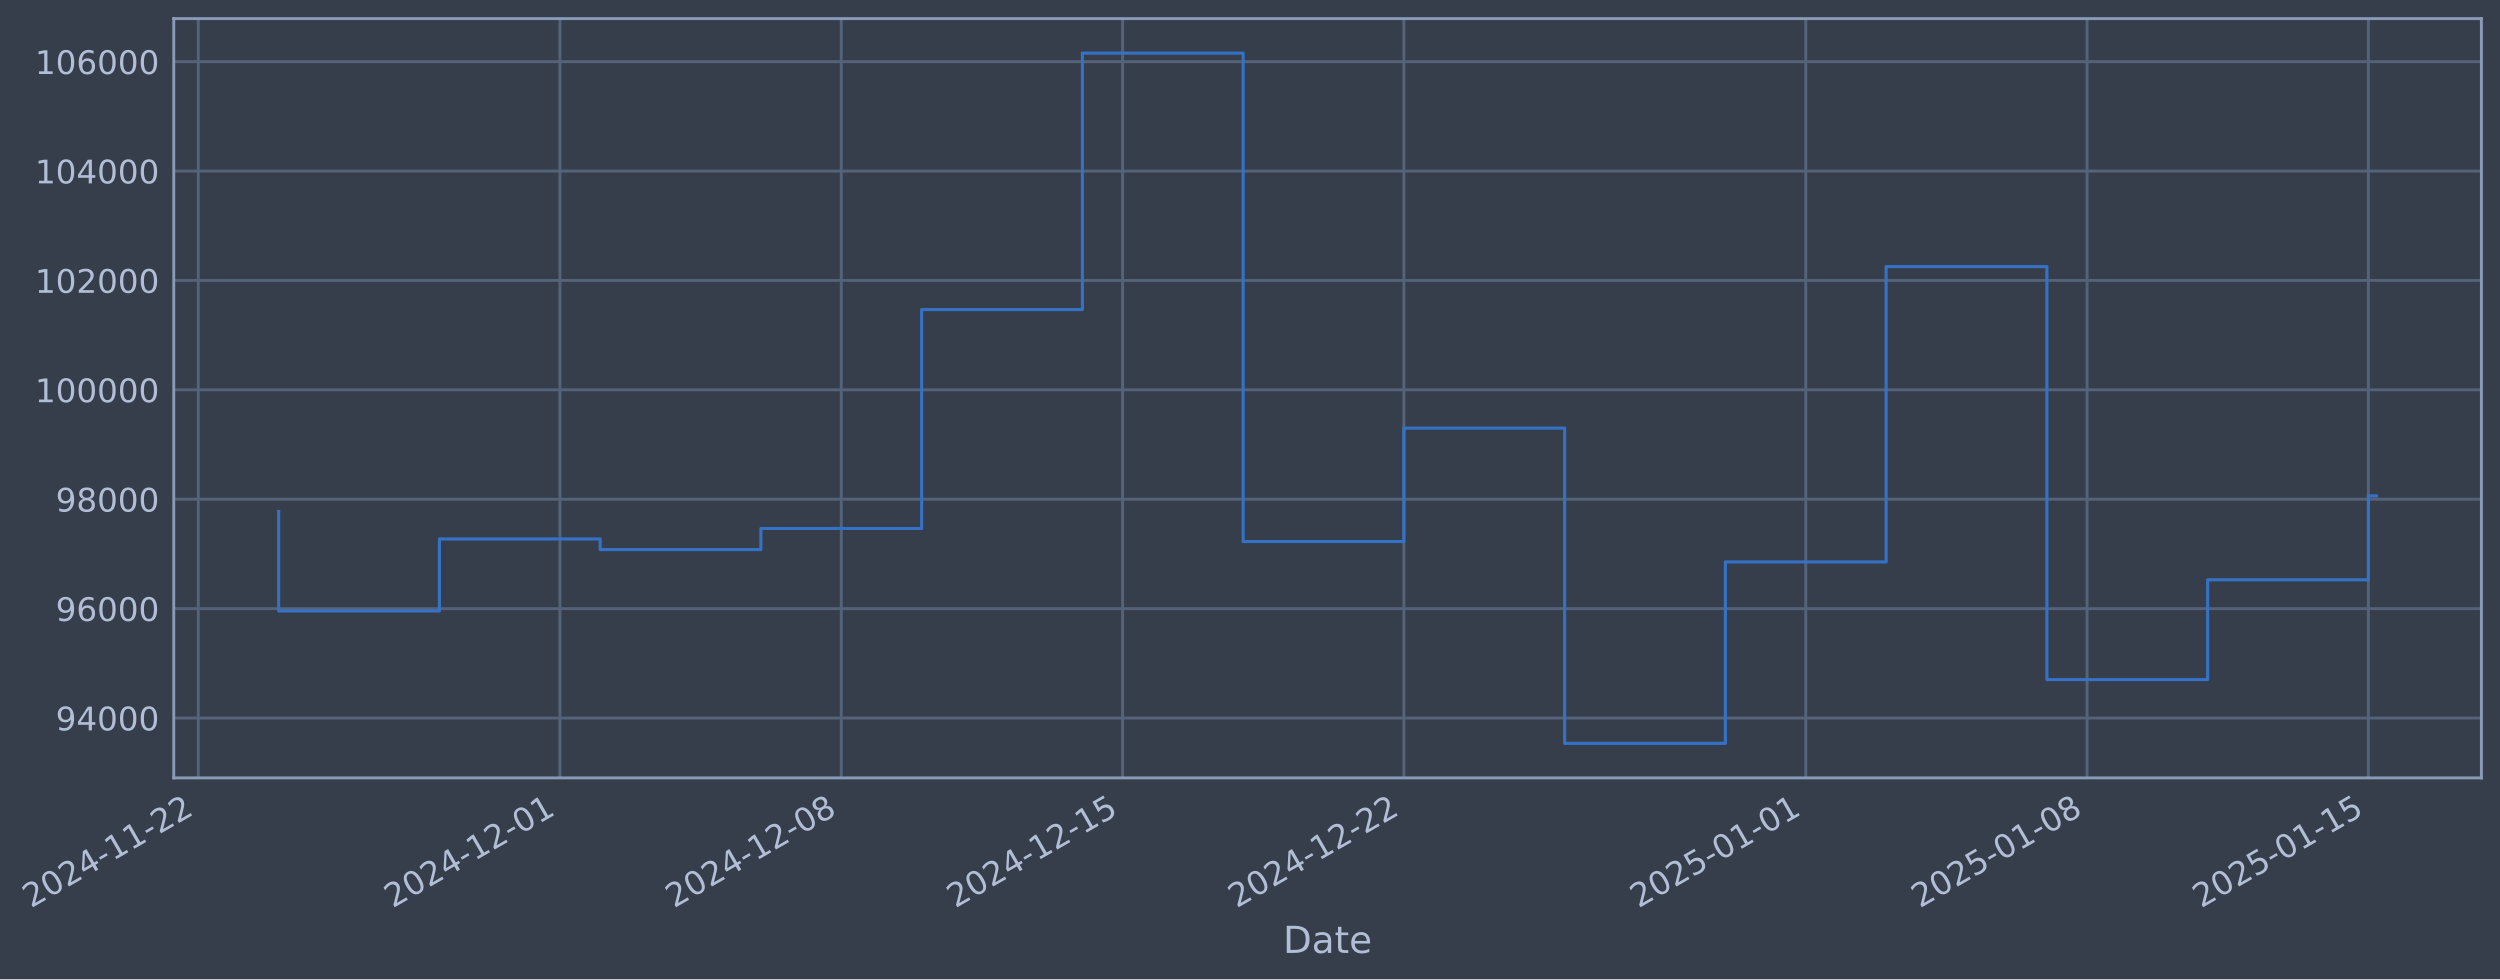
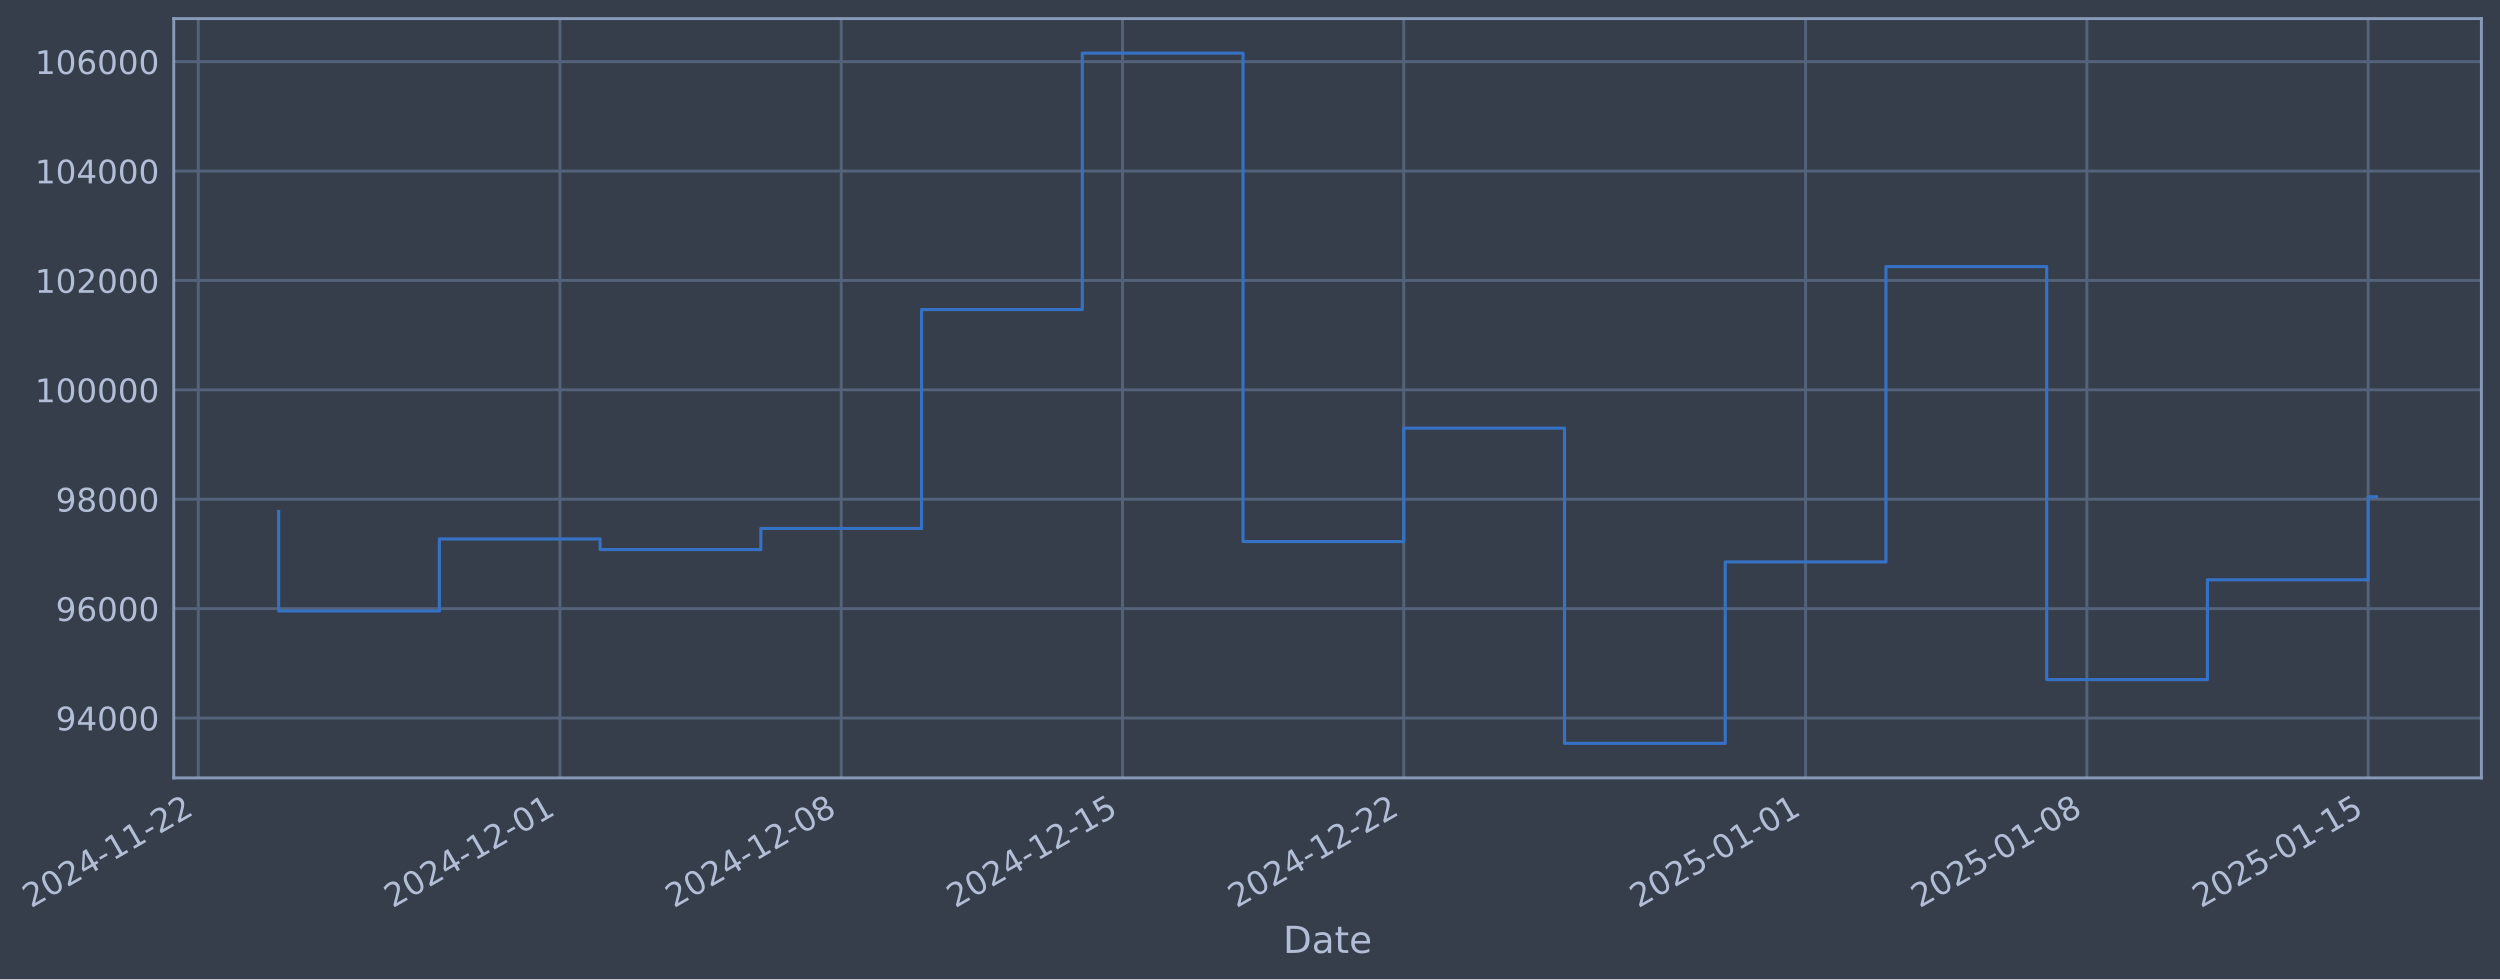
- <svg xmlns="http://www.w3.org/2000/svg" xmlns:xlink="http://www.w3.org/1999/xlink" width="967.227pt" height="378.87pt" viewBox="0 0 967.227 378.87" version="1.1">
+ <svg xmlns="http://www.w3.org/2000/svg" xmlns:xlink="http://www.w3.org/1999/xlink" width="967.223pt" height="378.87pt" viewBox="0 0 967.223 378.87" version="1.1">
  <defs>
    <style type="text/css">*{stroke-linejoin: round; stroke-linecap: butt}</style>
  </defs>
  <g id="figure_1">
    <g id="patch_1">
-       <path d="M 0 378.87  L 967.227 378.87  L 967.227 0  L 0 0  z " style="fill: #373e4b" />
+       <path d="M 0 378.87  L 967.223 378.87  L 967.223 0  L 0 0  z " style="fill: #373e4b" />
    </g>
    <g id="axes_1">
      <g id="patch_2">
-         <path d="M 67.227 300.96  L 960.027 300.96  L 960.027 7.2  L 67.227 7.2  z " style="fill: #373e4b" />
+         <path d="M 67.223 300.96  L 960.023 300.96  L 960.023 7.2  L 67.223 7.2  z " style="fill: #373e4b" />
      </g>
      <g id="matplotlib.axis_1">
        <g id="xtick_1">
          <g id="line2d_1">
-             <path d="M 76.713 300.96  L 76.713 7.2  " clip-path="url(#p607d0891a3)" style="fill: none; stroke: #546379; stroke-width: 1.12; stroke-linecap: square" />
+             <path d="M 76.713 300.96  L 76.713 7.2  " clip-path="url(#pfc0013b3c4)" style="fill: none; stroke: #546379; stroke-width: 1.12; stroke-linecap: square" />
          </g>
          <g id="line2d_2" />
          <g id="text_1">
            <g style="fill: #b1bed6" transform="translate(11.98702 351.4642) rotate(-30) scale(0.126 -0.126)">
              <defs>
                <path id="DejaVuSans-32" d="M 1228 531  L 3431 531  L 3431 0  L 469 0  L 469 531  Q 828 903 1448 1529  Q 2069 2156 2228 2338  Q 2531 2678 2651 2914  Q 2772 3150 2772 3378  Q 2772 3750 2511 3984  Q 2250 4219 1831 4219  Q 1534 4219 1204 4116  Q 875 4013 500 3803  L 500 4441  Q 881 4594 1212 4672  Q 1544 4750 1819 4750  Q 2544 4750 2975 4387  Q 3406 4025 3406 3419  Q 3406 3131 3298 2873  Q 3191 2616 2906 2266  Q 2828 2175 2409 1742  Q 1991 1309 1228 531  z " transform="scale(0.015625)" />
                <path id="DejaVuSans-30" d="M 2034 4250  Q 1547 4250 1301 3770  Q 1056 3291 1056 2328  Q 1056 1369 1301 889  Q 1547 409 2034 409  Q 2525 409 2770 889  Q 3016 1369 3016 2328  Q 3016 3291 2770 3770  Q 2525 4250 2034 4250  z M 2034 4750  Q 2819 4750 3233 4129  Q 3647 3509 3647 2328  Q 3647 1150 3233 529  Q 2819 -91 2034 -91  Q 1250 -91 836 529  Q 422 1150 422 2328  Q 422 3509 836 4129  Q 1250 4750 2034 4750  z " transform="scale(0.015625)" />
                <path id="DejaVuSans-34" d="M 2419 4116  L 825 1625  L 2419 1625  L 2419 4116  z M 2253 4666  L 3047 4666  L 3047 1625  L 3713 1625  L 3713 1100  L 3047 1100  L 3047 0  L 2419 0  L 2419 1100  L 313 1100  L 313 1709  L 2253 4666  z " transform="scale(0.015625)" />
                <path id="DejaVuSans-2d" d="M 313 2009  L 1997 2009  L 1997 1497  L 313 1497  L 313 2009  z " transform="scale(0.015625)" />
                <path id="DejaVuSans-31" d="M 794 531  L 1825 531  L 1825 4091  L 703 3866  L 703 4441  L 1819 4666  L 2450 4666  L 2450 531  L 3481 531  L 3481 0  L 794 0  L 794 531  z " transform="scale(0.015625)" />
              </defs>
              <use xlink:href="#DejaVuSans-32" />
              <use xlink:href="#DejaVuSans-30" transform="translate(63.62305 0)" />
              <use xlink:href="#DejaVuSans-32" transform="translate(127.2461 0)" />
              <use xlink:href="#DejaVuSans-34" transform="translate(190.8691 0)" />
              <use xlink:href="#DejaVuSans-2d" transform="translate(254.4922 0)" />
              <use xlink:href="#DejaVuSans-31" transform="translate(290.5762 0)" />
              <use xlink:href="#DejaVuSans-31" transform="translate(354.1992 0)" />
              <use xlink:href="#DejaVuSans-2d" transform="translate(417.8223 0)" />
              <use xlink:href="#DejaVuSans-32" transform="translate(453.9062 0)" />
              <use xlink:href="#DejaVuSans-32" transform="translate(517.5293 0)" />
            </g>
          </g>
        </g>
        <g id="xtick_2">
          <g id="line2d_3">
-             <path d="M 216.644 300.96  L 216.644 7.2  " clip-path="url(#p607d0891a3)" style="fill: none; stroke: #546379; stroke-width: 1.12; stroke-linecap: square" />
+             <path d="M 216.629 300.96  L 216.629 7.2  " clip-path="url(#pfc0013b3c4)" style="fill: none; stroke: #546379; stroke-width: 1.12; stroke-linecap: square" />
          </g>
          <g id="line2d_4" />
          <g id="text_2">
-             <g style="fill: #b1bed6" transform="translate(151.919 351.4642) rotate(-30) scale(0.126 -0.126)">
+             <g style="fill: #b1bed6" transform="translate(151.904 351.4642) rotate(-30) scale(0.126 -0.126)">
              <use xlink:href="#DejaVuSans-32" />
              <use xlink:href="#DejaVuSans-30" transform="translate(63.62305 0)" />
              <use xlink:href="#DejaVuSans-32" transform="translate(127.2461 0)" />
              <use xlink:href="#DejaVuSans-34" transform="translate(190.8691 0)" />
              <use xlink:href="#DejaVuSans-2d" transform="translate(254.4922 0)" />
              <use xlink:href="#DejaVuSans-31" transform="translate(290.5762 0)" />
              <use xlink:href="#DejaVuSans-32" transform="translate(354.1992 0)" />
              <use xlink:href="#DejaVuSans-2d" transform="translate(417.8223 0)" />
              <use xlink:href="#DejaVuSans-30" transform="translate(453.9062 0)" />
              <use xlink:href="#DejaVuSans-31" transform="translate(517.5293 0)" />
            </g>
          </g>
        </g>
        <g id="xtick_3">
          <g id="line2d_5">
-             <path d="M 325.48 300.96  L 325.48 7.2  " clip-path="url(#p607d0891a3)" style="fill: none; stroke: #546379; stroke-width: 1.12; stroke-linecap: square" />
+             <path d="M 325.454 300.96  L 325.454 7.2  " clip-path="url(#pfc0013b3c4)" style="fill: none; stroke: #546379; stroke-width: 1.12; stroke-linecap: square" />
          </g>
          <g id="line2d_6" />
          <g id="text_3">
-             <g style="fill: #b1bed6" transform="translate(260.755 351.4642) rotate(-30) scale(0.126 -0.126)">
+             <g style="fill: #b1bed6" transform="translate(260.7283 351.4642) rotate(-30) scale(0.126 -0.126)">
              <defs>
                <path id="DejaVuSans-38" d="M 2034 2216  Q 1584 2216 1326 1975  Q 1069 1734 1069 1313  Q 1069 891 1326 650  Q 1584 409 2034 409  Q 2484 409 2743 651  Q 3003 894 3003 1313  Q 3003 1734 2745 1975  Q 2488 2216 2034 2216  z M 1403 2484  Q 997 2584 770 2862  Q 544 3141 544 3541  Q 544 4100 942 4425  Q 1341 4750 2034 4750  Q 2731 4750 3128 4425  Q 3525 4100 3525 3541  Q 3525 3141 3298 2862  Q 3072 2584 2669 2484  Q 3125 2378 3379 2068  Q 3634 1759 3634 1313  Q 3634 634 3220 271  Q 2806 -91 2034 -91  Q 1263 -91 848 271  Q 434 634 434 1313  Q 434 1759 690 2068  Q 947 2378 1403 2484  z M 1172 3481  Q 1172 3119 1398 2916  Q 1625 2713 2034 2713  Q 2441 2713 2670 2916  Q 2900 3119 2900 3481  Q 2900 3844 2670 4047  Q 2441 4250 2034 4250  Q 1625 4250 1398 4047  Q 1172 3844 1172 3481  z " transform="scale(0.015625)" />
              </defs>
              <use xlink:href="#DejaVuSans-32" />
              <use xlink:href="#DejaVuSans-30" transform="translate(63.62305 0)" />
              <use xlink:href="#DejaVuSans-32" transform="translate(127.2461 0)" />
              <use xlink:href="#DejaVuSans-34" transform="translate(190.8691 0)" />
              <use xlink:href="#DejaVuSans-2d" transform="translate(254.4922 0)" />
              <use xlink:href="#DejaVuSans-31" transform="translate(290.5762 0)" />
              <use xlink:href="#DejaVuSans-32" transform="translate(354.1992 0)" />
              <use xlink:href="#DejaVuSans-2d" transform="translate(417.8223 0)" />
              <use xlink:href="#DejaVuSans-30" transform="translate(453.9062 0)" />
              <use xlink:href="#DejaVuSans-38" transform="translate(517.5293 0)" />
            </g>
          </g>
        </g>
        <g id="xtick_4">
          <g id="line2d_7">
-             <path d="M 434.316 300.96  L 434.316 7.2  " clip-path="url(#p607d0891a3)" style="fill: none; stroke: #546379; stroke-width: 1.12; stroke-linecap: square" />
+             <path d="M 434.278 300.96  L 434.278 7.2  " clip-path="url(#pfc0013b3c4)" style="fill: none; stroke: #546379; stroke-width: 1.12; stroke-linecap: square" />
          </g>
          <g id="line2d_8" />
          <g id="text_4">
-             <g style="fill: #b1bed6" transform="translate(369.5909 351.4642) rotate(-30) scale(0.126 -0.126)">
+             <g style="fill: #b1bed6" transform="translate(369.5526 351.4642) rotate(-30) scale(0.126 -0.126)">
              <defs>
                <path id="DejaVuSans-35" d="M 691 4666  L 3169 4666  L 3169 4134  L 1269 4134  L 1269 2991  Q 1406 3038 1543 3061  Q 1681 3084 1819 3084  Q 2600 3084 3056 2656  Q 3513 2228 3513 1497  Q 3513 744 3044 326  Q 2575 -91 1722 -91  Q 1428 -91 1123 -41  Q 819 9 494 109  L 494 744  Q 775 591 1075 516  Q 1375 441 1709 441  Q 2250 441 2565 725  Q 2881 1009 2881 1497  Q 2881 1984 2565 2268  Q 2250 2553 1709 2553  Q 1456 2553 1204 2497  Q 953 2441 691 2322  L 691 4666  z " transform="scale(0.015625)" />
              </defs>
              <use xlink:href="#DejaVuSans-32" />
              <use xlink:href="#DejaVuSans-30" transform="translate(63.62305 0)" />
              <use xlink:href="#DejaVuSans-32" transform="translate(127.2461 0)" />
              <use xlink:href="#DejaVuSans-34" transform="translate(190.8691 0)" />
              <use xlink:href="#DejaVuSans-2d" transform="translate(254.4922 0)" />
              <use xlink:href="#DejaVuSans-31" transform="translate(290.5762 0)" />
              <use xlink:href="#DejaVuSans-32" transform="translate(354.1992 0)" />
              <use xlink:href="#DejaVuSans-2d" transform="translate(417.8223 0)" />
              <use xlink:href="#DejaVuSans-31" transform="translate(453.9062 0)" />
              <use xlink:href="#DejaVuSans-35" transform="translate(517.5293 0)" />
            </g>
          </g>
        </g>
        <g id="xtick_5">
          <g id="line2d_9">
-             <path d="M 543.152 300.96  L 543.152 7.2  " clip-path="url(#p607d0891a3)" style="fill: none; stroke: #546379; stroke-width: 1.12; stroke-linecap: square" />
+             <path d="M 543.102 300.96  L 543.102 7.2  " clip-path="url(#pfc0013b3c4)" style="fill: none; stroke: #546379; stroke-width: 1.12; stroke-linecap: square" />
          </g>
          <g id="line2d_10" />
          <g id="text_5">
-             <g style="fill: #b1bed6" transform="translate(478.4269 351.4642) rotate(-30) scale(0.126 -0.126)">
+             <g style="fill: #b1bed6" transform="translate(478.3769 351.4642) rotate(-30) scale(0.126 -0.126)">
              <use xlink:href="#DejaVuSans-32" />
              <use xlink:href="#DejaVuSans-30" transform="translate(63.62305 0)" />
              <use xlink:href="#DejaVuSans-32" transform="translate(127.2461 0)" />
              <use xlink:href="#DejaVuSans-34" transform="translate(190.8691 0)" />
              <use xlink:href="#DejaVuSans-2d" transform="translate(254.4922 0)" />
              <use xlink:href="#DejaVuSans-31" transform="translate(290.5762 0)" />
              <use xlink:href="#DejaVuSans-32" transform="translate(354.1992 0)" />
              <use xlink:href="#DejaVuSans-2d" transform="translate(417.8223 0)" />
              <use xlink:href="#DejaVuSans-32" transform="translate(453.9062 0)" />
              <use xlink:href="#DejaVuSans-32" transform="translate(517.5293 0)" />
            </g>
          </g>
        </g>
        <g id="xtick_6">
          <g id="line2d_11">
-             <path d="M 698.632 300.96  L 698.632 7.2  " clip-path="url(#p607d0891a3)" style="fill: none; stroke: #546379; stroke-width: 1.12; stroke-linecap: square" />
+             <path d="M 698.566 300.96  L 698.566 7.2  " clip-path="url(#pfc0013b3c4)" style="fill: none; stroke: #546379; stroke-width: 1.12; stroke-linecap: square" />
          </g>
          <g id="line2d_12" />
          <g id="text_6">
-             <g style="fill: #b1bed6" transform="translate(633.9069 351.4642) rotate(-30) scale(0.126 -0.126)">
+             <g style="fill: #b1bed6" transform="translate(633.8401 351.4642) rotate(-30) scale(0.126 -0.126)">
              <use xlink:href="#DejaVuSans-32" />
              <use xlink:href="#DejaVuSans-30" transform="translate(63.62305 0)" />
              <use xlink:href="#DejaVuSans-32" transform="translate(127.2461 0)" />
              <use xlink:href="#DejaVuSans-35" transform="translate(190.8691 0)" />
              <use xlink:href="#DejaVuSans-2d" transform="translate(254.4922 0)" />
              <use xlink:href="#DejaVuSans-30" transform="translate(290.5762 0)" />
              <use xlink:href="#DejaVuSans-31" transform="translate(354.1992 0)" />
              <use xlink:href="#DejaVuSans-2d" transform="translate(417.8223 0)" />
              <use xlink:href="#DejaVuSans-30" transform="translate(453.9062 0)" />
              <use xlink:href="#DejaVuSans-31" transform="translate(517.5293 0)" />
            </g>
          </g>
        </g>
        <g id="xtick_7">
          <g id="line2d_13">
-             <path d="M 807.468 300.96  L 807.468 7.2  " clip-path="url(#p607d0891a3)" style="fill: none; stroke: #546379; stroke-width: 1.12; stroke-linecap: square" />
+             <path d="M 807.39 300.96  L 807.39 7.2  " clip-path="url(#pfc0013b3c4)" style="fill: none; stroke: #546379; stroke-width: 1.12; stroke-linecap: square" />
          </g>
          <g id="line2d_14" />
          <g id="text_7">
-             <g style="fill: #b1bed6" transform="translate(742.7428 351.4642) rotate(-30) scale(0.126 -0.126)">
+             <g style="fill: #b1bed6" transform="translate(742.6644 351.4642) rotate(-30) scale(0.126 -0.126)">
              <use xlink:href="#DejaVuSans-32" />
              <use xlink:href="#DejaVuSans-30" transform="translate(63.62305 0)" />
              <use xlink:href="#DejaVuSans-32" transform="translate(127.2461 0)" />
              <use xlink:href="#DejaVuSans-35" transform="translate(190.8691 0)" />
              <use xlink:href="#DejaVuSans-2d" transform="translate(254.4922 0)" />
              <use xlink:href="#DejaVuSans-30" transform="translate(290.5762 0)" />
              <use xlink:href="#DejaVuSans-31" transform="translate(354.1992 0)" />
              <use xlink:href="#DejaVuSans-2d" transform="translate(417.8223 0)" />
              <use xlink:href="#DejaVuSans-30" transform="translate(453.9062 0)" />
              <use xlink:href="#DejaVuSans-38" transform="translate(517.5293 0)" />
            </g>
          </g>
        </g>
        <g id="xtick_8">
          <g id="line2d_15">
-             <path d="M 916.304 300.96  L 916.304 7.2  " clip-path="url(#p607d0891a3)" style="fill: none; stroke: #546379; stroke-width: 1.12; stroke-linecap: square" />
+             <path d="M 916.214 300.96  L 916.214 7.2  " clip-path="url(#pfc0013b3c4)" style="fill: none; stroke: #546379; stroke-width: 1.12; stroke-linecap: square" />
          </g>
          <g id="line2d_16" />
          <g id="text_8">
-             <g style="fill: #b1bed6" transform="translate(851.5788 351.4642) rotate(-30) scale(0.126 -0.126)">
+             <g style="fill: #b1bed6" transform="translate(851.4887 351.4642) rotate(-30) scale(0.126 -0.126)">
              <use xlink:href="#DejaVuSans-32" />
              <use xlink:href="#DejaVuSans-30" transform="translate(63.62305 0)" />
              <use xlink:href="#DejaVuSans-32" transform="translate(127.2461 0)" />
              <use xlink:href="#DejaVuSans-35" transform="translate(190.8691 0)" />
              <use xlink:href="#DejaVuSans-2d" transform="translate(254.4922 0)" />
              <use xlink:href="#DejaVuSans-30" transform="translate(290.5762 0)" />
              <use xlink:href="#DejaVuSans-31" transform="translate(354.1992 0)" />
              <use xlink:href="#DejaVuSans-2d" transform="translate(417.8223 0)" />
              <use xlink:href="#DejaVuSans-31" transform="translate(453.9062 0)" />
              <use xlink:href="#DejaVuSans-35" transform="translate(517.5293 0)" />
            </g>
          </g>
        </g>
        <g id="text_9">
-           <g style="fill: #b1bed6" transform="translate(496.4176 368.6753) scale(0.144 -0.144)">
+           <g style="fill: #b1bed6" transform="translate(496.4142 368.6753) scale(0.144 -0.144)">
            <defs>
              <path id="DejaVuSans-44" d="M 1259 4147  L 1259 519  L 2022 519  Q 2988 519 3436 956  Q 3884 1394 3884 2338  Q 3884 3275 3436 3711  Q 2988 4147 2022 4147  L 1259 4147  z M 628 4666  L 1925 4666  Q 3281 4666 3915 4102  Q 4550 3538 4550 2338  Q 4550 1131 3912 565  Q 3275 0 1925 0  L 628 0  L 628 4666  z " transform="scale(0.015625)" />
              <path id="DejaVuSans-61" d="M 2194 1759  Q 1497 1759 1228 1600  Q 959 1441 959 1056  Q 959 750 1161 570  Q 1363 391 1709 391  Q 2188 391 2477 730  Q 2766 1069 2766 1631  L 2766 1759  L 2194 1759  z M 3341 1997  L 3341 0  L 2766 0  L 2766 531  Q 2569 213 2275 61  Q 1981 -91 1556 -91  Q 1019 -91 701 211  Q 384 513 384 1019  Q 384 1609 779 1909  Q 1175 2209 1959 2209  L 2766 2209  L 2766 2266  Q 2766 2663 2505 2880  Q 2244 3097 1772 3097  Q 1472 3097 1187 3025  Q 903 2953 641 2809  L 641 3341  Q 956 3463 1253 3523  Q 1550 3584 1831 3584  Q 2591 3584 2966 3190  Q 3341 2797 3341 1997  z " transform="scale(0.015625)" />
              <path id="DejaVuSans-74" d="M 1172 4494  L 1172 3500  L 2356 3500  L 2356 3053  L 1172 3053  L 1172 1153  Q 1172 725 1289 603  Q 1406 481 1766 481  L 2356 481  L 2356 0  L 1766 0  Q 1100 0 847 248  Q 594 497 594 1153  L 594 3053  L 172 3053  L 172 3500  L 594 3500  L 594 4494  L 1172 4494  z " transform="scale(0.015625)" />
              <path id="DejaVuSans-65" d="M 3597 1894  L 3597 1613  L 953 1613  Q 991 1019 1311 708  Q 1631 397 2203 397  Q 2534 397 2845 478  Q 3156 559 3463 722  L 3463 178  Q 3153 47 2828 -22  Q 2503 -91 2169 -91  Q 1331 -91 842 396  Q 353 884 353 1716  Q 353 2575 817 3079  Q 1281 3584 2069 3584  Q 2775 3584 3186 3129  Q 3597 2675 3597 1894  z M 3022 2063  Q 3016 2534 2758 2815  Q 2500 3097 2075 3097  Q 1594 3097 1305 2825  Q 1016 2553 972 2059  L 3022 2063  z " transform="scale(0.015625)" />
            </defs>
            <use xlink:href="#DejaVuSans-44" />
            <use xlink:href="#DejaVuSans-61" transform="translate(77.00195 0)" />
            <use xlink:href="#DejaVuSans-74" transform="translate(138.2812 0)" />
            <use xlink:href="#DejaVuSans-65" transform="translate(177.4902 0)" />
          </g>
        </g>
      </g>
      <g id="matplotlib.axis_2">
        <g id="ytick_1">
          <g id="line2d_17">
-             <path d="M 67.227 277.797  L 960.027 277.797  " clip-path="url(#p607d0891a3)" style="fill: none; stroke: #546379; stroke-width: 1.12; stroke-linecap: square" />
+             <path d="M 67.223 277.797  L 960.023 277.797  " clip-path="url(#pfc0013b3c4)" style="fill: none; stroke: #546379; stroke-width: 1.12; stroke-linecap: square" />
          </g>
          <g id="line2d_18" />
          <g id="text_10">
-             <g style="fill: #b1bed6" transform="translate(21.54295 282.5841) scale(0.126 -0.126)">
+             <g style="fill: #b1bed6" transform="translate(21.53961 282.5841) scale(0.126 -0.126)">
              <defs>
                <path id="DejaVuSans-39" d="M 703 97  L 703 672  Q 941 559 1184 500  Q 1428 441 1663 441  Q 2288 441 2617 861  Q 2947 1281 2994 2138  Q 2813 1869 2534 1725  Q 2256 1581 1919 1581  Q 1219 1581 811 2004  Q 403 2428 403 3163  Q 403 3881 828 4315  Q 1253 4750 1959 4750  Q 2769 4750 3195 4129  Q 3622 3509 3622 2328  Q 3622 1225 3098 567  Q 2575 -91 1691 -91  Q 1453 -91 1209 -44  Q 966 3 703 97  z M 1959 2075  Q 2384 2075 2632 2365  Q 2881 2656 2881 3163  Q 2881 3666 2632 3958  Q 2384 4250 1959 4250  Q 1534 4250 1286 3958  Q 1038 3666 1038 3163  Q 1038 2656 1286 2365  Q 1534 2075 1959 2075  z " transform="scale(0.015625)" />
              </defs>
              <use xlink:href="#DejaVuSans-39" />
              <use xlink:href="#DejaVuSans-34" transform="translate(63.62305 0)" />
              <use xlink:href="#DejaVuSans-30" transform="translate(127.2461 0)" />
              <use xlink:href="#DejaVuSans-30" transform="translate(190.8691 0)" />
              <use xlink:href="#DejaVuSans-30" transform="translate(254.4922 0)" />
            </g>
          </g>
        </g>
        <g id="ytick_2">
          <g id="line2d_19">
-             <path d="M 67.227 235.473  L 960.027 235.473  " clip-path="url(#p607d0891a3)" style="fill: none; stroke: #546379; stroke-width: 1.12; stroke-linecap: square" />
+             <path d="M 67.223 235.473  L 960.023 235.473  " clip-path="url(#pfc0013b3c4)" style="fill: none; stroke: #546379; stroke-width: 1.12; stroke-linecap: square" />
          </g>
          <g id="line2d_20" />
          <g id="text_11">
-             <g style="fill: #b1bed6" transform="translate(21.54295 240.2602) scale(0.126 -0.126)">
+             <g style="fill: #b1bed6" transform="translate(21.53961 240.2602) scale(0.126 -0.126)">
              <defs>
                <path id="DejaVuSans-36" d="M 2113 2584  Q 1688 2584 1439 2293  Q 1191 2003 1191 1497  Q 1191 994 1439 701  Q 1688 409 2113 409  Q 2538 409 2786 701  Q 3034 994 3034 1497  Q 3034 2003 2786 2293  Q 2538 2584 2113 2584  z M 3366 4563  L 3366 3988  Q 3128 4100 2886 4159  Q 2644 4219 2406 4219  Q 1781 4219 1451 3797  Q 1122 3375 1075 2522  Q 1259 2794 1537 2939  Q 1816 3084 2150 3084  Q 2853 3084 3261 2657  Q 3669 2231 3669 1497  Q 3669 778 3244 343  Q 2819 -91 2113 -91  Q 1303 -91 875 529  Q 447 1150 447 2328  Q 447 3434 972 4092  Q 1497 4750 2381 4750  Q 2619 4750 2861 4703  Q 3103 4656 3366 4563  z " transform="scale(0.015625)" />
              </defs>
              <use xlink:href="#DejaVuSans-39" />
              <use xlink:href="#DejaVuSans-36" transform="translate(63.62305 0)" />
              <use xlink:href="#DejaVuSans-30" transform="translate(127.2461 0)" />
              <use xlink:href="#DejaVuSans-30" transform="translate(190.8691 0)" />
              <use xlink:href="#DejaVuSans-30" transform="translate(254.4922 0)" />
            </g>
          </g>
        </g>
        <g id="ytick_3">
          <g id="line2d_21">
-             <path d="M 67.227 193.149  L 960.027 193.149  " clip-path="url(#p607d0891a3)" style="fill: none; stroke: #546379; stroke-width: 1.12; stroke-linecap: square" />
+             <path d="M 67.223 193.149  L 960.023 193.149  " clip-path="url(#pfc0013b3c4)" style="fill: none; stroke: #546379; stroke-width: 1.12; stroke-linecap: square" />
          </g>
          <g id="line2d_22" />
          <g id="text_12">
-             <g style="fill: #b1bed6" transform="translate(21.54295 197.9364) scale(0.126 -0.126)">
+             <g style="fill: #b1bed6" transform="translate(21.53961 197.9364) scale(0.126 -0.126)">
              <use xlink:href="#DejaVuSans-39" />
              <use xlink:href="#DejaVuSans-38" transform="translate(63.62305 0)" />
              <use xlink:href="#DejaVuSans-30" transform="translate(127.2461 0)" />
              <use xlink:href="#DejaVuSans-30" transform="translate(190.8691 0)" />
              <use xlink:href="#DejaVuSans-30" transform="translate(254.4922 0)" />
            </g>
          </g>
        </g>
        <g id="ytick_4">
          <g id="line2d_23">
-             <path d="M 67.227 150.826  L 960.027 150.826  " clip-path="url(#p607d0891a3)" style="fill: none; stroke: #546379; stroke-width: 1.12; stroke-linecap: square" />
+             <path d="M 67.223 150.826  L 960.023 150.826  " clip-path="url(#pfc0013b3c4)" style="fill: none; stroke: #546379; stroke-width: 1.12; stroke-linecap: square" />
          </g>
          <g id="line2d_24" />
          <g id="text_13">
-             <g style="fill: #b1bed6" transform="translate(13.5262 155.6126) scale(0.126 -0.126)">
+             <g style="fill: #b1bed6" transform="translate(13.52286 155.6126) scale(0.126 -0.126)">
              <use xlink:href="#DejaVuSans-31" />
              <use xlink:href="#DejaVuSans-30" transform="translate(63.62305 0)" />
              <use xlink:href="#DejaVuSans-30" transform="translate(127.2461 0)" />
              <use xlink:href="#DejaVuSans-30" transform="translate(190.8691 0)" />
              <use xlink:href="#DejaVuSans-30" transform="translate(254.4922 0)" />
              <use xlink:href="#DejaVuSans-30" transform="translate(318.1152 0)" />
            </g>
          </g>
        </g>
        <g id="ytick_5">
          <g id="line2d_25">
-             <path d="M 67.227 108.502  L 960.027 108.502  " clip-path="url(#p607d0891a3)" style="fill: none; stroke: #546379; stroke-width: 1.12; stroke-linecap: square" />
+             <path d="M 67.223 108.502  L 960.023 108.502  " clip-path="url(#pfc0013b3c4)" style="fill: none; stroke: #546379; stroke-width: 1.12; stroke-linecap: square" />
          </g>
          <g id="line2d_26" />
          <g id="text_14">
-             <g style="fill: #b1bed6" transform="translate(13.5262 113.2888) scale(0.126 -0.126)">
+             <g style="fill: #b1bed6" transform="translate(13.52286 113.2888) scale(0.126 -0.126)">
              <use xlink:href="#DejaVuSans-31" />
              <use xlink:href="#DejaVuSans-30" transform="translate(63.62305 0)" />
              <use xlink:href="#DejaVuSans-32" transform="translate(127.2461 0)" />
              <use xlink:href="#DejaVuSans-30" transform="translate(190.8691 0)" />
              <use xlink:href="#DejaVuSans-30" transform="translate(254.4922 0)" />
              <use xlink:href="#DejaVuSans-30" transform="translate(318.1152 0)" />
            </g>
          </g>
        </g>
        <g id="ytick_6">
          <g id="line2d_27">
-             <path d="M 67.227 66.178  L 960.027 66.178  " clip-path="url(#p607d0891a3)" style="fill: none; stroke: #546379; stroke-width: 1.12; stroke-linecap: square" />
+             <path d="M 67.223 66.178  L 960.023 66.178  " clip-path="url(#pfc0013b3c4)" style="fill: none; stroke: #546379; stroke-width: 1.12; stroke-linecap: square" />
          </g>
          <g id="line2d_28" />
          <g id="text_15">
-             <g style="fill: #b1bed6" transform="translate(13.5262 70.96502) scale(0.126 -0.126)">
+             <g style="fill: #b1bed6" transform="translate(13.52286 70.96502) scale(0.126 -0.126)">
              <use xlink:href="#DejaVuSans-31" />
              <use xlink:href="#DejaVuSans-30" transform="translate(63.62305 0)" />
              <use xlink:href="#DejaVuSans-34" transform="translate(127.2461 0)" />
              <use xlink:href="#DejaVuSans-30" transform="translate(190.8691 0)" />
              <use xlink:href="#DejaVuSans-30" transform="translate(254.4922 0)" />
              <use xlink:href="#DejaVuSans-30" transform="translate(318.1152 0)" />
            </g>
          </g>
        </g>
        <g id="ytick_7">
          <g id="line2d_29">
-             <path d="M 67.227 23.854  L 960.027 23.854  " clip-path="url(#p607d0891a3)" style="fill: none; stroke: #546379; stroke-width: 1.12; stroke-linecap: square" />
+             <path d="M 67.223 23.854  L 960.023 23.854  " clip-path="url(#pfc0013b3c4)" style="fill: none; stroke: #546379; stroke-width: 1.12; stroke-linecap: square" />
          </g>
          <g id="line2d_30" />
          <g id="text_16">
-             <g style="fill: #b1bed6" transform="translate(13.5262 28.64121) scale(0.126 -0.126)">
+             <g style="fill: #b1bed6" transform="translate(13.52286 28.64121) scale(0.126 -0.126)">
              <use xlink:href="#DejaVuSans-31" />
              <use xlink:href="#DejaVuSans-30" transform="translate(63.62305 0)" />
              <use xlink:href="#DejaVuSans-36" transform="translate(127.2461 0)" />
              <use xlink:href="#DejaVuSans-30" transform="translate(190.8691 0)" />
              <use xlink:href="#DejaVuSans-30" transform="translate(254.4922 0)" />
              <use xlink:href="#DejaVuSans-30" transform="translate(318.1152 0)" />
            </g>
          </g>
        </g>
      </g>
      <g id="line2d_31">
-         <path d="M 107.809 197.87  L 107.809 236.383  L 170.001 236.383  L 170.001 208.521  L 232.192 208.521  L 232.192 212.628  L 294.384 212.628  L 294.384 204.459  L 356.576 204.459  L 356.576 119.77  L 418.768 119.77  L 418.768 20.553  L 480.96 20.553  L 480.96 209.517  L 543.152 209.517  L 543.152 165.636  L 605.344 165.636  L 605.344 287.607  L 667.536 287.607  L 667.536 217.409  L 729.728 217.409  L 729.728 103.141  L 791.92 103.141  L 791.92 262.927  L 854.112 262.927  L 854.112 224.318  L 916.304 224.318  L 916.304 191.859  L 919.445 191.859  " clip-path="url(#p607d0891a3)" style="fill: none; stroke: #3572c6; stroke-width: 1.2; stroke-linecap: square" />
+         <path d="M 107.805 197.87  L 107.805 236.383  L 169.99 236.383  L 169.99 208.521  L 232.176 208.521  L 232.176 212.628  L 294.361 212.628  L 294.361 204.459  L 356.546 204.459  L 356.546 119.77  L 418.732 119.77  L 418.732 20.553  L 480.917 20.553  L 480.917 209.517  L 543.102 209.517  L 543.102 165.636  L 605.288 165.636  L 605.288 287.607  L 667.473 287.607  L 667.473 217.409  L 729.658 217.409  L 729.658 103.141  L 791.844 103.141  L 791.844 262.927  L 854.029 262.927  L 854.029 224.318  L 916.214 224.318  L 916.214 192.192  L 919.442 192.192  " clip-path="url(#pfc0013b3c4)" style="fill: none; stroke: #3572c6; stroke-width: 1.2; stroke-linecap: square" />
      </g>
      <g id="patch_3">
-         <path d="M 67.227 300.96  L 67.227 7.2  " style="fill: none; stroke: #899ab8; stroke-width: 1.12; stroke-linejoin: miter; stroke-linecap: square" />
+         <path d="M 67.223 300.96  L 67.223 7.2  " style="fill: none; stroke: #899ab8; stroke-width: 1.12; stroke-linejoin: miter; stroke-linecap: square" />
      </g>
      <g id="patch_4">
-         <path d="M 960.027 300.96  L 960.027 7.2  " style="fill: none; stroke: #899ab8; stroke-width: 1.12; stroke-linejoin: miter; stroke-linecap: square" />
+         <path d="M 960.023 300.96  L 960.023 7.2  " style="fill: none; stroke: #899ab8; stroke-width: 1.12; stroke-linejoin: miter; stroke-linecap: square" />
      </g>
      <g id="patch_5">
-         <path d="M 67.227 300.96  L 960.027 300.96  " style="fill: none; stroke: #899ab8; stroke-width: 1.12; stroke-linejoin: miter; stroke-linecap: square" />
+         <path d="M 67.223 300.96  L 960.023 300.96  " style="fill: none; stroke: #899ab8; stroke-width: 1.12; stroke-linejoin: miter; stroke-linecap: square" />
      </g>
      <g id="patch_6">
-         <path d="M 67.227 7.2  L 960.027 7.2  " style="fill: none; stroke: #899ab8; stroke-width: 1.12; stroke-linejoin: miter; stroke-linecap: square" />
+         <path d="M 67.223 7.2  L 960.023 7.2  " style="fill: none; stroke: #899ab8; stroke-width: 1.12; stroke-linejoin: miter; stroke-linecap: square" />
      </g>
    </g>
  </g>
  <defs>
-     <clipPath id="p607d0891a3">
-       <rect x="67.227" y="7.2" width="892.8" height="293.76" />
+     <clipPath id="pfc0013b3c4">
+       <rect x="67.223" y="7.2" width="892.8" height="293.76" />
    </clipPath>
  </defs>
</svg>
